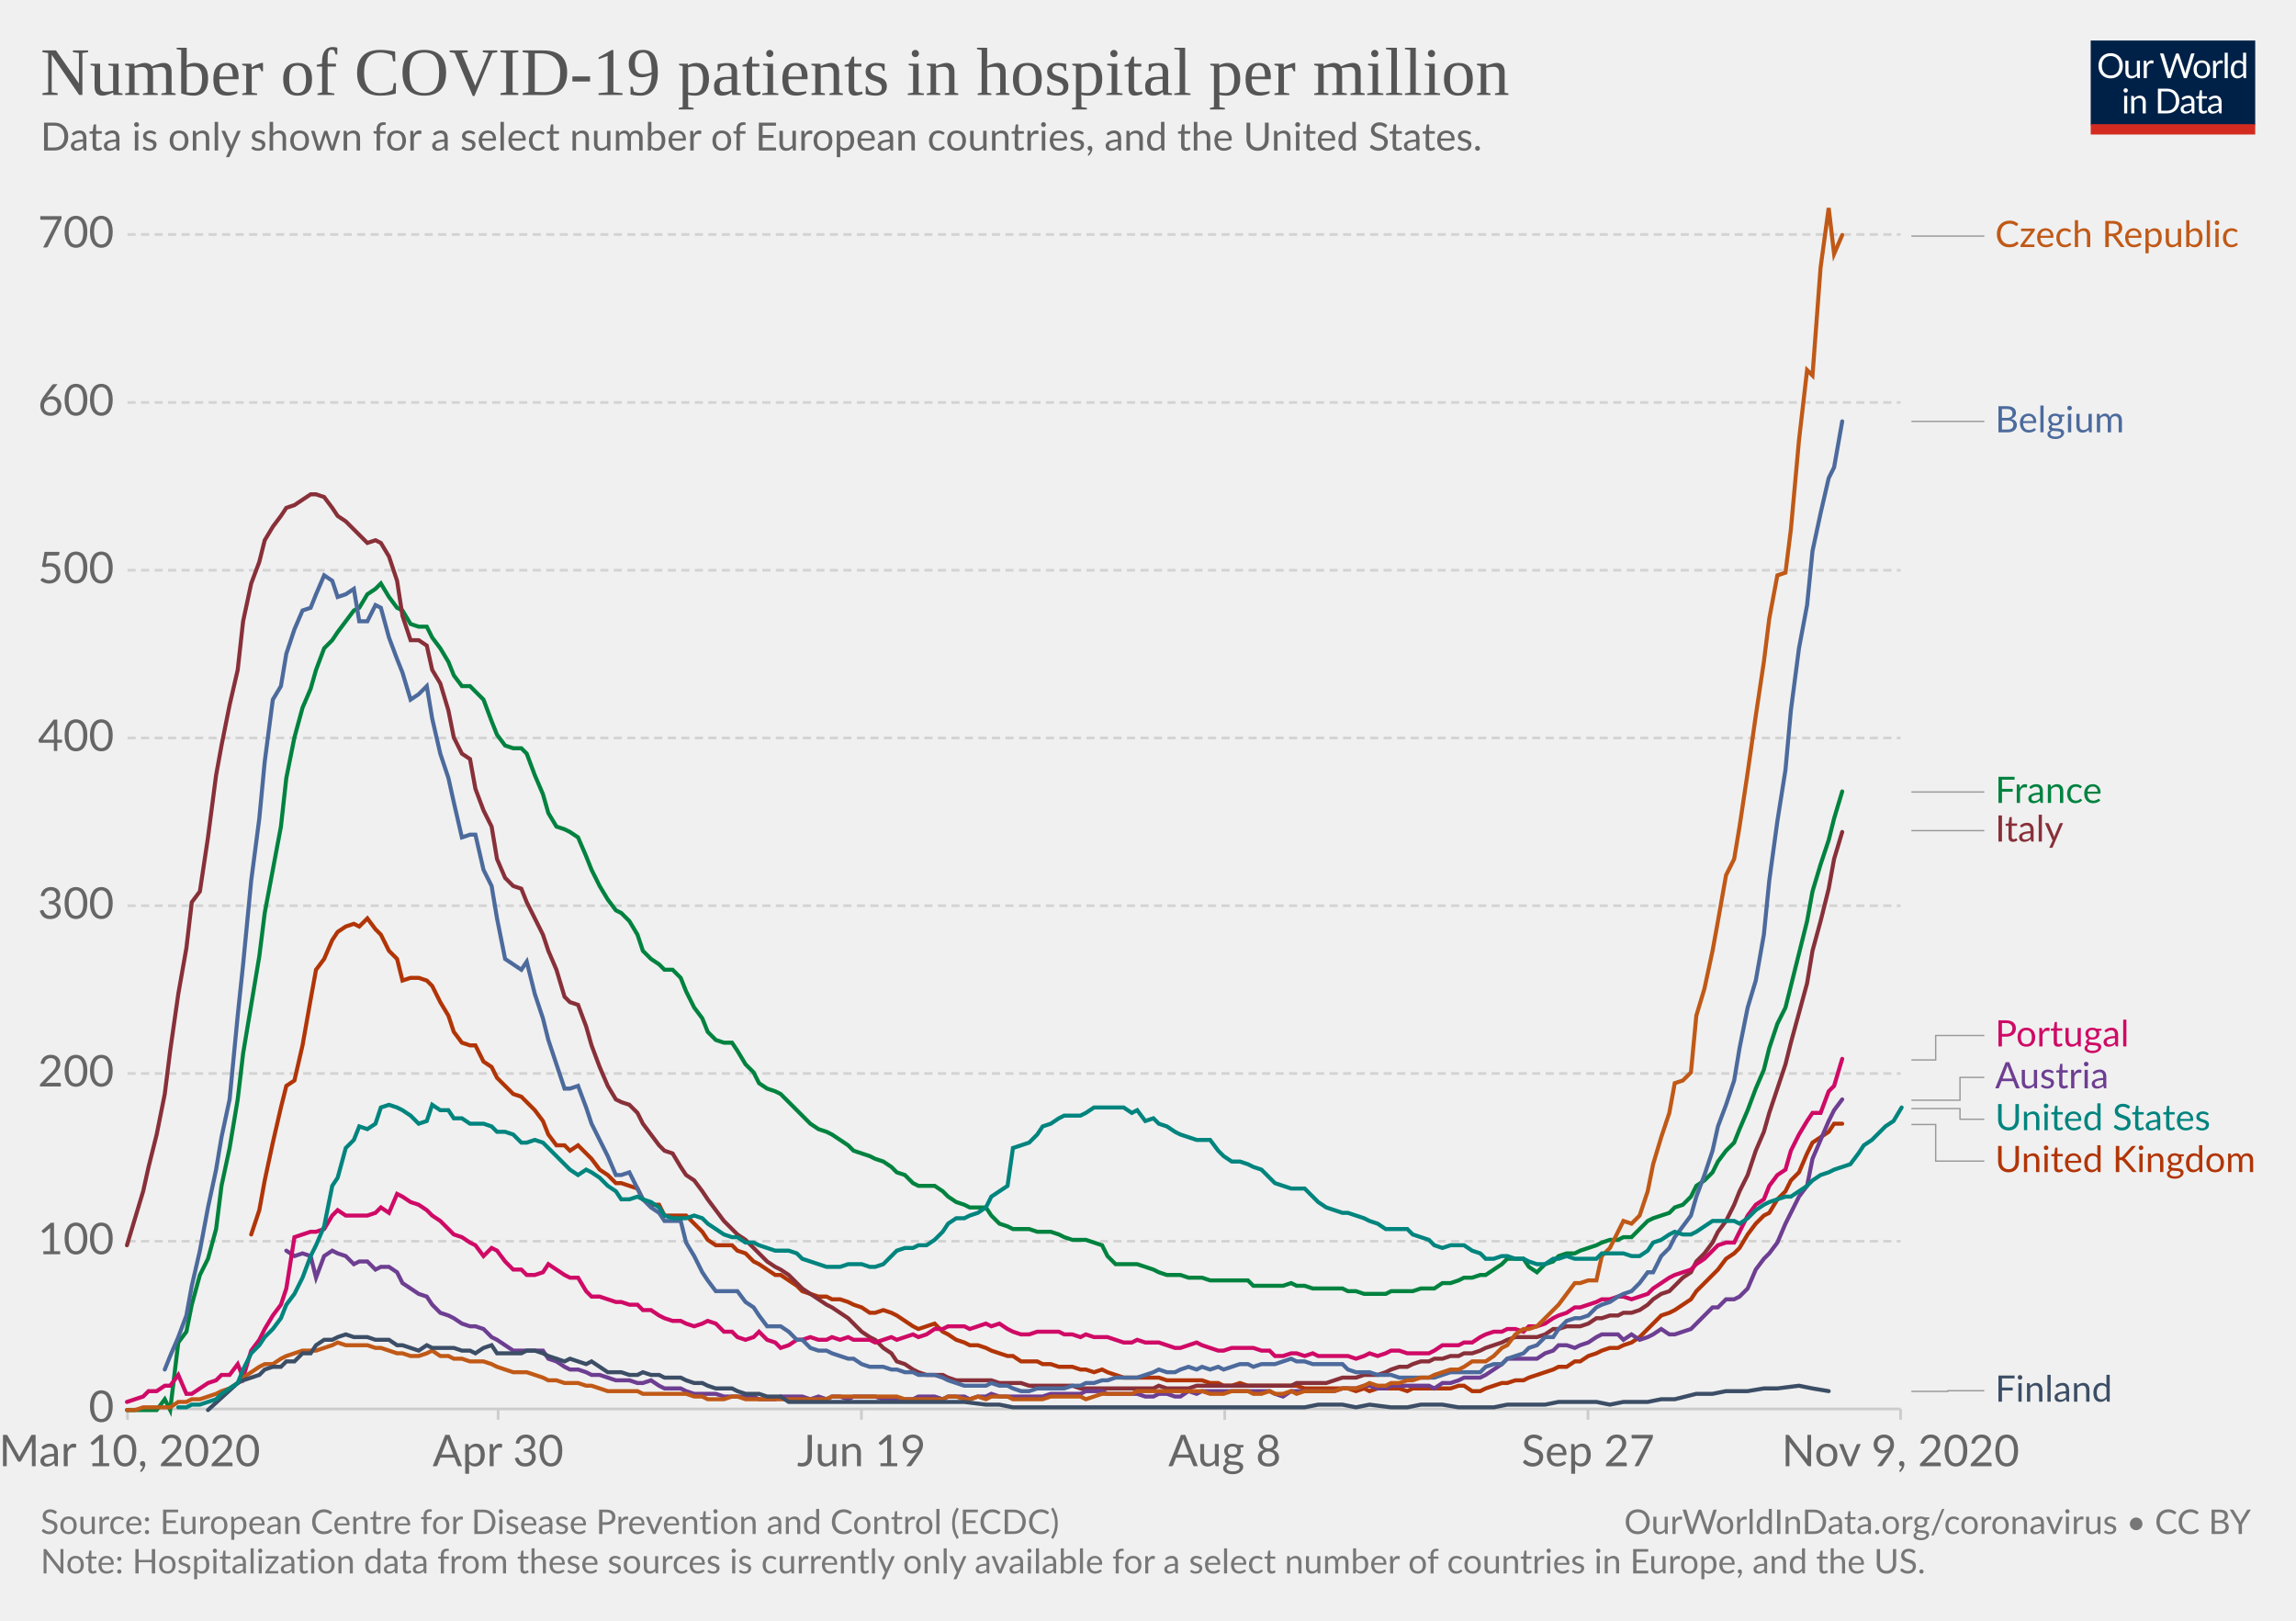
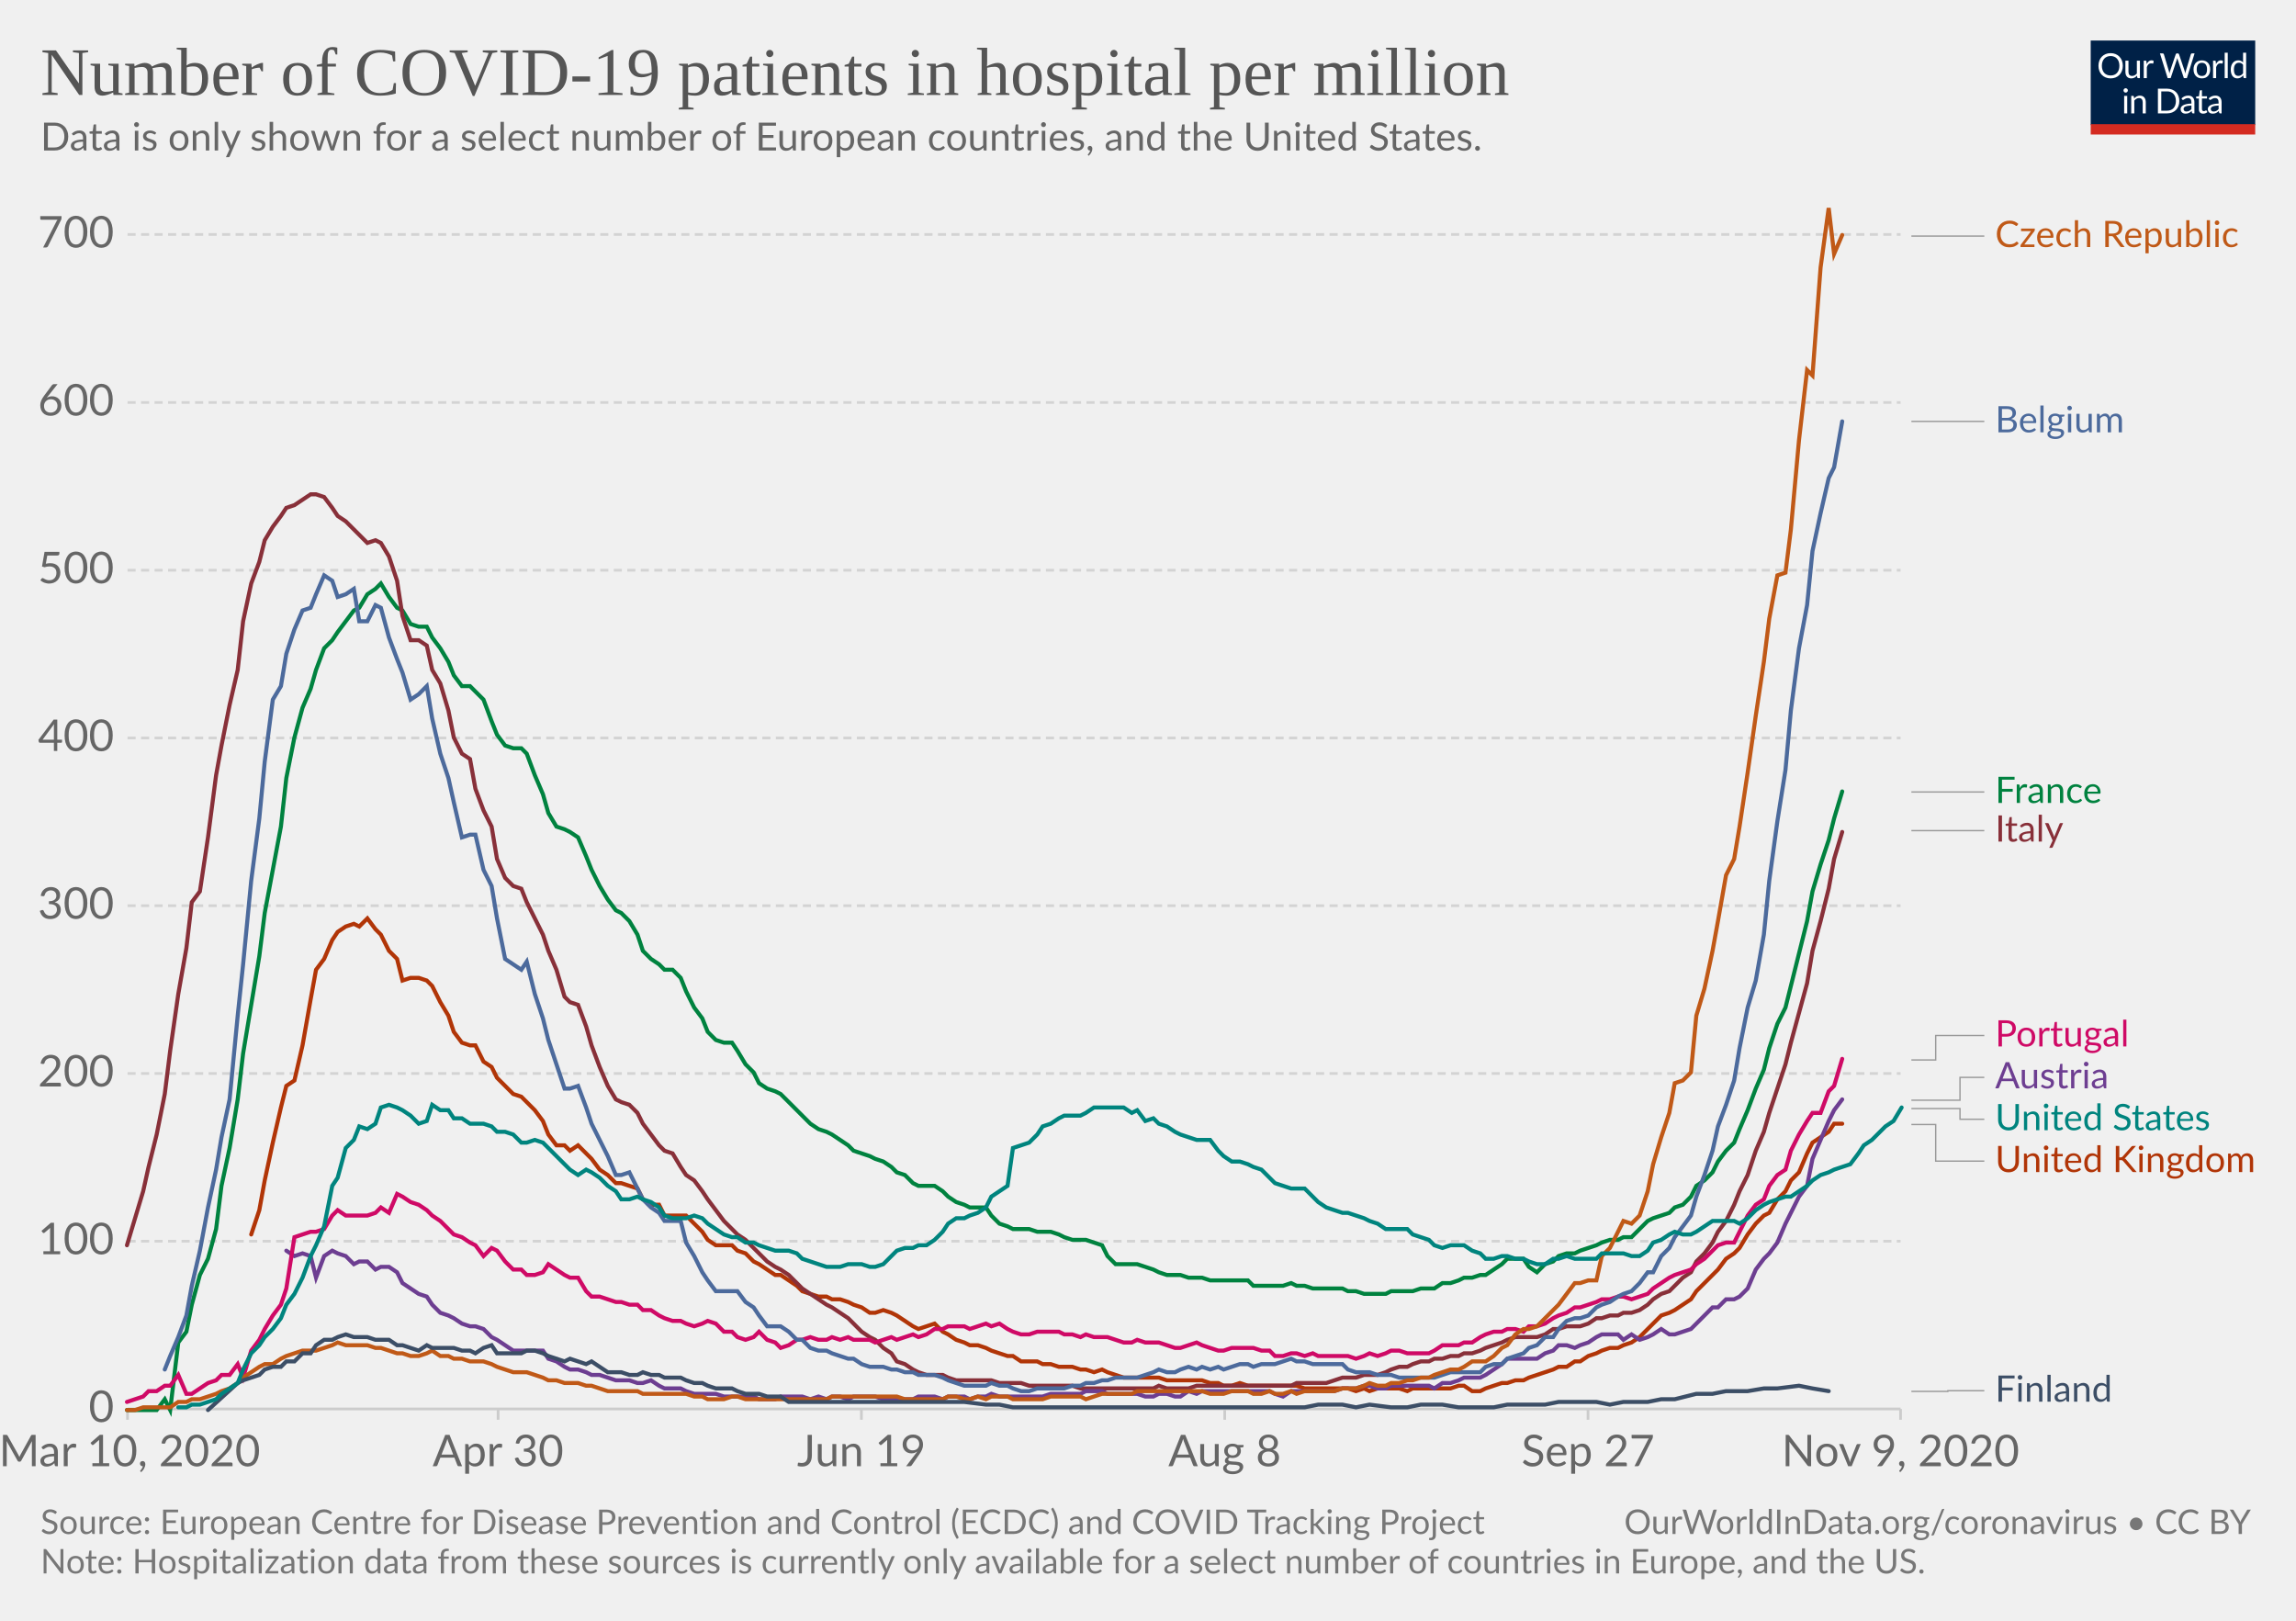
<svg xmlns="http://www.w3.org/2000/svg" version="1.1" style="background-color:#fff;-webkit-font-smoothing:antialiased" width="850" height="600" viewBox="0 0 850 600" font-family="Lato,'Helvetica Neue',Helvetica,Arial,sans-serif" font-size="18" text-rendering="optimizeLegibility">
  <g class="HeaderView">
    <g transform="matrix(.29 0 0 .29 774 15)">
      <svg width="210" height="120" viewBox="0 0 210 120" fill="none">
        <g clip-path="url(#clip0)">
          <path d="M0 0h210v107.89H0V0z" fill="#002147" />
          <path d="M40.98 32.25c0 2.36-.38 4.53-1.12 6.51a14.26 14.26 0 01-8.1 8.4c-1.9.78-4.02 1.17-6.34 1.17a16.6 16.6 0 01-6.33-1.17 14.31 14.31 0 01-8.08-8.4 18.29 18.29 0 01-1.12-6.51c0-2.36.38-4.53 1.12-6.5a14.32 14.32 0 018.07-8.44c1.92-.8 4.03-1.19 6.34-1.19 2.32 0 4.43.4 6.34 1.19 1.92.8 3.56 1.9 4.93 3.34a14.87 14.87 0 013.17 5.1 18.1 18.1 0 011.12 6.5zm-4.38 0c0-1.94-.26-3.68-.8-5.22a10.91 10.91 0 00-2.24-3.89 9.68 9.68 0 00-3.52-2.46 11.95 11.95 0 00-4.62-.86c-1.68 0-3.21.28-4.6.86a9.88 9.88 0 00-3.54 2.46 10.91 10.91 0 00-2.24 3.9c-.53 1.53-.8 3.27-.8 5.2 0 1.94.27 3.68.8 5.22a11.17 11.17 0 002.24 3.9 10.01 10.01 0 003.55 2.44c1.38.56 2.9.83 4.6.83 1.7 0 3.24-.27 4.61-.83a9.8 9.8 0 003.52-2.44 11.17 11.17 0 002.25-3.9c.53-1.54.8-3.28.8-5.21zm26.22-6.54V48H60.5c-.56 0-.9-.27-1.05-.81l-.31-2.4a12.45 12.45 0 01-3.26 2.6c-1.2.64-2.58.96-4.13.96-1.22 0-2.3-.2-3.24-.6a6.52 6.52 0 01-2.33-1.7 7.37 7.37 0 01-1.43-2.67c-.3-1.04-.46-2.2-.46-3.45V25.7h3.91v14.22c0 1.68.38 2.99 1.15 3.91.77.93 1.96 1.39 3.54 1.39 1.16 0 2.24-.27 3.23-.82a10.42 10.42 0 002.8-2.28V25.7h3.91zm8.61 4.47a9.94 9.94 0 012.6-3.56 5.64 5.64 0 013.76-1.3c.47 0 .92.05 1.34.15.44.1.83.27 1.17.49l-.3 2.92c-.09.37-.3.55-.66.55-.2 0-.5-.04-.9-.13a6.21 6.21 0 00-3.24.18c-.54.2-1.03.5-1.47.92-.42.4-.81.9-1.17 1.5-.33.58-.64 1.26-.92 2.02V48H67.7V25.71h2.25c.42 0 .72.08.88.25.16.16.27.44.33.83l.26 3.39zm61.16-13.7L122.75 48h-3.82l-7.99-24.05a21.95 21.95 0 01-.42-1.58 38.36 38.36 0 01-.44 1.58L102.05 48h-3.83L88.4 16.47h3.54c.38 0 .7.1.95.29.26.2.43.43.5.73l6.52 21.9c.1.4.2.83.28 1.28.1.46.2.94.29 1.46l.3-1.46c.12-.47.25-.9.38-1.27l7.41-21.91c.1-.25.26-.48.51-.69.27-.22.58-.33.95-.33h1.23c.38 0 .69.1.92.29.24.2.41.43.53.73l7.4 21.9a28.4 28.4 0 01.68 2.62 29.52 29.52 0 01.52-2.61l6.54-21.91c.07-.27.23-.5.48-.7.27-.21.58-.32.95-.32h3.32zm9.35 8.88c1.63 0 3.1.27 4.4.82a9.43 9.43 0 015.46 5.94c.5 1.4.74 2.98.74 4.73 0 1.76-.25 3.34-.74 4.75a9.43 9.43 0 01-5.46 5.92c-1.3.52-2.77.79-4.4.79-1.64 0-3.12-.27-4.44-.8a9.42 9.42 0 01-3.35-2.3c-.92-1-1.63-2.2-2.13-3.61-.49-1.41-.73-3-.73-4.75s.24-3.33.73-4.73c.5-1.43 1.2-2.64 2.13-3.63a9.4 9.4 0 013.35-2.31c1.32-.55 2.8-.82 4.44-.82zm0 19.89c2.2 0 3.84-.73 4.93-2.2 1.08-1.48 1.63-3.54 1.63-6.18 0-2.66-.55-4.72-1.63-6.2-1.09-1.49-2.73-2.23-4.93-2.23-1.12 0-2.09.2-2.93.57a5.7 5.7 0 00-2.06 1.65 7.5 7.5 0 00-1.24 2.67c-.26 1.04-.4 2.22-.4 3.54 0 2.64.55 4.7 1.64 6.18 1.1 1.47 2.76 2.2 4.99 2.2zm17.97-15.07a9.94 9.94 0 012.6-3.56 5.64 5.64 0 013.76-1.3c.47 0 .91.05 1.34.15.44.1.83.27 1.16.49l-.28 2.92c-.09.37-.31.55-.66.55-.2 0-.5-.04-.9-.13a6.2 6.2 0 00-3.24.18c-.54.2-1.03.5-1.47.92-.43.4-.82.9-1.17 1.5a13.1 13.1 0 00-.92 2.02V48h-3.94V25.71h2.24c.43 0 .72.08.88.25.17.16.28.44.33.83l.27 3.39zm15.04-14.59V48h-3.92V15.6h3.92zm19.55 15.43a6.22 6.22 0 00-2.38-2.05 6.7 6.7 0 00-2.86-.6c-2.07 0-3.66.75-4.77 2.23-1.12 1.48-1.68 3.6-1.68 6.33 0 1.46.13 2.7.38 3.74a7.29 7.29 0 001.1 2.56 4.35 4.35 0 001.78 1.45c.7.3 1.5.46 2.4.46 1.29 0 2.41-.3 3.36-.88a9.6 9.6 0 002.67-2.49V31.02zm3.91-15.43V48h-2.33c-.56 0-.9-.27-1.06-.81l-.35-2.71a12.13 12.13 0 01-3.25 2.77 8.28 8.28 0 01-4.23 1.06 7.31 7.31 0 01-6.14-2.9c-.73-.96-1.3-2.15-1.69-3.57a18.35 18.35 0 01.07-9.48 11.29 11.29 0 011.89-3.7 8.7 8.7 0 017.06-3.34 7.96 7.96 0 016.12 2.62V15.59h3.91zM46.61 70.71V93H42.7V70.71h3.91zm.84-7c0 .39-.08.75-.24 1.09a2.81 2.81 0 01-1.52 1.47 2.67 2.67 0 01-2.16 0 2.9 2.9 0 01-1.45-1.47 2.67 2.67 0 010-2.16c.15-.35.35-.65.6-.9.25-.27.53-.47.85-.62a2.67 2.67 0 012.16 0c.35.15.65.35.9.62.27.25.47.55.62.9.16.34.24.7.24 1.08zm7.97 10.24c.49-.54 1-1.04 1.54-1.48a9.85 9.85 0 013.66-1.84 8.96 8.96 0 015.43.35c.94.4 1.72.97 2.33 1.71a7.36 7.36 0 011.43 2.67c.32 1.04.49 2.19.49 3.45V93h-3.94V78.81c0-1.69-.4-3-1.17-3.92-.76-.93-1.93-1.4-3.5-1.4a6.6 6.6 0 00-3.25.83c-1 .56-1.92 1.31-2.77 2.27V93h-3.94V70.71h2.35c.56 0 .9.28 1.04.82l.3 2.42zm57.7 3.3c0 2.36-.37 4.5-1.11 6.44a14.3 14.3 0 01-3.17 4.98 14.1 14.1 0 01-4.93 3.2c-1.9.76-4.02 1.13-6.33 1.13H85.8V61.47h11.77c2.31 0 4.42.39 6.33 1.15a13.8 13.8 0 018.1 8.18 17.75 17.75 0 011.12 6.45zm-4.37 0c0-1.94-.26-3.67-.8-5.2a10.94 10.94 0 00-2.23-3.87 9.57 9.57 0 00-3.53-2.42 12.23 12.23 0 00-4.61-.83h-7.5v24.62h7.5c1.7 0 3.24-.28 4.61-.84a9.7 9.7 0 003.53-2.4 10.94 10.94 0 002.24-3.87c.53-1.53.8-3.26.8-5.2zm19.8 5.72c-1.8.06-3.34.2-4.62.44-1.26.22-2.3.51-3.1.88-.8.36-1.37.8-1.74 1.3-.35.5-.53 1.05-.53 1.67 0 .58.1 1.1.3 1.52a3 3 0 00.76 1.05c.34.27.73.46 1.17.6.45.11.94.17 1.45.17a7.28 7.28 0 003.5-.81 11.95 11.95 0 002.82-2.2v-4.62zm-12.65-9.11a12.73 12.73 0 013.98-2.66c1.43-.59 3-.88 4.73-.88 1.25 0 2.36.2 3.33.61a6.81 6.81 0 013.94 4.38c.33 1.04.5 2.19.5 3.43V93h-1.74a1.8 1.8 0 01-.88-.18c-.2-.13-.36-.38-.48-.74l-.44-2.12c-.59.55-1.16 1.03-1.72 1.46a9.48 9.48 0 01-3.74 1.7c-.69.15-1.46.23-2.3.23-.87 0-1.69-.12-2.45-.35a5.34 5.34 0 01-3.34-2.93 6.64 6.64 0 01-.49-2.64c0-.88.25-1.72.73-2.53a6.33 6.33 0 012.35-2.17c1.09-.63 2.5-1.15 4.25-1.54 1.75-.41 3.89-.65 6.42-.7v-1.75c0-1.73-.37-3.03-1.12-3.91-.75-.9-1.84-1.34-3.28-1.34-.97 0-1.78.12-2.44.37-.64.23-1.2.5-1.7.81l-1.23.82c-.33.23-.67.35-1 .35-.27 0-.5-.07-.69-.2a2.1 2.1 0 01-.48-.53l-.7-1.25zm27.67 19.5c-1.76 0-3.12-.5-4.07-1.48-.94-.98-1.41-2.4-1.41-4.25V74h-2.68a.9.9 0 01-.6-.2c-.16-.14-.24-.36-.24-.66v-1.56l3.65-.46.9-6.89a.9.9 0 01.29-.52.88.88 0 01.62-.22H142v7.67h6.44V74H142v13.38c0 .94.22 1.63.68 2.09.45.45 1.04.68 1.76.68a3.21 3.21 0 001.85-.53l.55-.35c.16-.12.3-.18.41-.18.2 0 .4.13.55.38l1.15 1.87a7.45 7.45 0 01-2.44 1.5c-.96.35-1.94.52-2.95.52zm19.68-10.4c-1.8.07-3.34.21-4.62.45-1.26.22-2.3.51-3.1.88-.8.36-1.37.8-1.74 1.3-.35.5-.53 1.05-.53 1.67 0 .58.1 1.1.3 1.52.18.42.44.77.76 1.05.34.27.73.46 1.17.6.45.11.94.17 1.45.17a7.3 7.3 0 003.5-.81 12.04 12.04 0 002.82-2.2v-4.62zm-12.65-9.1a12.72 12.72 0 013.99-2.66c1.42-.59 3-.88 4.72-.88 1.25 0 2.36.2 3.33.61a6.81 6.81 0 013.94 4.38c.33 1.04.5 2.19.5 3.43V93h-1.74a1.8 1.8 0 01-.88-.18c-.2-.13-.36-.38-.48-.74l-.44-2.12c-.59.55-1.16 1.03-1.72 1.46a9.48 9.48 0 01-3.74 1.7c-.69.15-1.46.23-2.3.23-.87 0-1.69-.12-2.45-.35a5.33 5.33 0 01-3.34-2.93 6.62 6.62 0 01-.49-2.64c0-.88.25-1.72.73-2.53a6.33 6.33 0 012.35-2.17c1.09-.63 2.5-1.15 4.25-1.54a31.2 31.2 0 016.42-.7v-1.75c0-1.73-.37-3.03-1.12-3.91-.75-.9-1.84-1.34-3.28-1.34-.97 0-1.78.12-2.44.37-.64.23-1.2.5-1.7.81-.46.3-.87.57-1.22.82-.34.23-.68.35-1.02.35-.26 0-.49-.07-.68-.2a1.88 1.88 0 01-.48-.53l-.7-1.25z" fill="#fff" />
          <path fill="#D42B21" d="M0 106.79h210V120H0z" />
        </g>
        <defs>
          <clipPath id="clip0">
            <path fill="#fff" d="M0 0h210v120H0z" />
          </clipPath>
        </defs>
      </svg>
    </g>
    <a href="https://ourworldindata.org/grapher/current-covid-hospitalizations-per-million?tab=chart&amp;stackMode=absolute&amp;time=2020-03-10..latest" target="_blank" rel="noopener" font-family="&quot;Playfair Display&quot;,Georgia,&quot;Times New Roman&quot;,serif">
      <text font-size="25.2" x="15" y="35.2" fill="#555">
        <tspan x="15" y="35.16">Number of COVID-19 patients in hospital per million</tspan>
      </text>
    </a>
    <text font-size="14.4" x="15" y="55.7" fill="#666">
      <tspan x="15" y="55.72">Data is only shown for a select number of European countries, and the United States.</tspan>
    </text>
  </g>
  <g class="LineChart">
    <defs>
      <clipPath id="a">
        <path d="M37.22 0h830v932.4h-830z" />
      </clipPath>
    </defs>
    <g class="DualAxisView">
      <g class="HorizontalAxis">
        <path stroke="#ccc" d="M47.2 521.6v4M184.4 521.6v4M318.9 521.6v4M453.4 521.6v4M587.9 521.6v4M703.6 521.6v4" />
        <text x="48" y="542.8" fill="#666" text-anchor="middle" font-size="16.2">Mar 10, 2020</text>
        <text x="184.4" y="542.8" fill="#666" text-anchor="middle" font-size="16.2">Apr 30</text>
        <text x="318.9" y="542.8" fill="#666" text-anchor="middle" font-size="16.2">Jun 19</text>
        <text x="453.4" y="542.8" fill="#666" text-anchor="middle" font-size="16.2">Aug 8</text>
        <text x="587.9" y="542.8" fill="#666" text-anchor="middle" font-size="16.2">Sep 27</text>
        <text x="703.6" y="542.8" fill="#666" text-anchor="middle" font-size="16.2">Nov 9, 2020</text>
      </g>
      <g class="VerticalAxis" fill="#666" dominant-baseline="middle" text-anchor="end" font-size="16.2">
        <text x="42.22" y="521.6">0</text>
        <text x="42.22" y="459.5">100</text>
        <text x="42.22" y="397.4">200</text>
        <text x="42.22" y="335.3">300</text>
        <text x="42.22" y="273.2">400</text>
        <text x="42.22" y="211.1">500</text>
        <text x="42.22" y="149">600</text>
        <text x="42.22" y="86.8">700</text>
      </g>
      <g class="AxisGridLines horizontalLines">
        <path stroke="#ccc" d="M47.22 521.6h656.39" />
        <path stroke="#d3d3d3" stroke-dasharray="3,2" d="M47.22 459.5h656.39M47.22 397.4h656.39M47.22 335.3h656.39M47.22 273.2h656.39M47.22 211.1h656.39M47.22 149h656.39M47.22 86.8h656.39" />
      </g>
    </g>
    <g clip-path="url(#a)">
      <g class="LineLabels" cursor="pointer">
        <g class="legendMark">
          <g class="indicator">
            <path d="M707.61 87.4h13.5v0h13.5" stroke="#999" stroke-width=".5" fill="none" />
          </g>
          <text font-size="13.5" x="738.6" y="91.5" fill="#C05917">
            <tspan x="738.61" y="91.45">Czech Republic</tspan>
          </text>
        </g>
        <g class="legendMark">
          <g class="indicator">
            <path d="M707.61 156h13.5v0h13.5" stroke="#999" stroke-width=".5" fill="none" />
          </g>
          <text font-size="13.5" x="738.6" y="160.1" fill="#4C6A9C">
            <tspan x="738.61" y="160.05">Belgium</tspan>
          </text>
        </g>
        <g class="legendMark">
          <g class="indicator">
            <path d="M707.61 293.2h13.5v0h13.5" stroke="#999" stroke-width=".5" fill="none" />
          </g>
          <text font-size="13.5" x="738.6" y="297.3" fill="#00823F">
            <tspan x="738.61" y="297.25">France</tspan>
          </text>
        </g>
        <g class="legendMark">
          <g class="indicator">
            <path d="M707.61 307.5h13.5v0h13.5" stroke="#999" stroke-width=".5" fill="none" />
          </g>
          <text font-size="13.5" x="738.6" y="311.6" fill="#883039">
            <tspan x="738.61" y="311.55">Italy</tspan>
          </text>
        </g>
        <g class="legendMark">
          <g class="indicator">
            <path d="M707.61 392.4h9v-9.05h18" stroke="#999" stroke-width=".5" fill="none" />
          </g>
          <text font-size="13.5" x="738.6" y="387.4" fill="#CF0A66">
            <tspan x="738.61" y="387.4">Portugal</tspan>
          </text>
        </g>
        <g class="legendMark">
          <g class="indicator">
            <path d="M707.61 407.3h18v-8.45h9" stroke="#999" stroke-width=".5" fill="none" />
          </g>
          <text font-size="13.5" x="738.6" y="402.9" fill="#6D3E91">
            <tspan x="738.61" y="402.9">Austria</tspan>
          </text>
        </g>
        <g class="legendMark">
          <g class="indicator">
            <path d="M707.61 410.4h18v3.95h9" stroke="#999" stroke-width=".5" fill="none" />
          </g>
          <text font-size="13.5" x="738.6" y="418.4" fill="#00847E">
            <tspan x="738.61" y="418.4">United States</tspan>
          </text>
        </g>
        <g class="legendMark">
          <g class="indicator">
            <path d="M707.61 416.3h9v13.55h18" stroke="#999" stroke-width=".5" fill="none" />
          </g>
          <text font-size="13.5" x="738.6" y="433.9" fill="#B13507">
            <tspan x="738.61" y="433.9">United Kingdom</tspan>
          </text>
        </g>
        <g class="legendMark">
          <g class="indicator">
            <path d="M707.61 515.1h13.5v-.25h13.5" stroke="#999" stroke-width=".5" fill="none" />
          </g>
          <text font-size="13.5" x="738.6" y="518.9" fill="#3C4E66">
            <tspan x="738.61" y="518.9">Finland</tspan>
          </text>
        </g>
      </g>
      <g class="Lines">
        <g class="key-United-Kingdom_0">
          <path stroke="#B13507" stroke-linecap="round" d="M93 457l3-9 2-11 3-14 3-13 2-8 3-2 3-13 3-17 2-11 3-4 3-7 2-3 3-2 3-1 2 1 3-3 3 4 2 2 3 6 3 3 2 8 3-1h3l3 1 2 2 3 6 3 5 2 6 3 4 3 1h2l3 6 3 2 2 4 3 3 3 3 3 1 2 2 3 3 3 4 2 5 3 4h3l2 2 3-2 3 3 2 2 3 4 3 2 3 3h2l3 1 3 1 2 4 3 2h3l2 4h8l3 3 3 3 2 3 3 2h6l2 2 3 1 3 3 2 1 3 2 3 2h2l3 2 3 2 2 2 3 1 3 1h3l2 1h3l3 1 2 1 3 1 3 2h2l3-1 3 1 2 1 3 2 3 2 2 1 3-1 3-1 3 3 2 1 3 2 3 1 2 1h3l3 1 2 1 3 1 3 1h2l3 2h6l2 1h3l3 1h5l3 1h2l3 1 3-1 2 1 3 1 3 1h13l3 1h13l3 1h3l2 1h3l3-1 3 1h18l3 1h16l3 1 3-1 2 1 3-1h8l3 1 2-1h14l3-1h2l3 2h3l2-1 3-1 3-1h2l3-1h3l2-1 3-1 3-1 3-1 2-1h3l3-2h2l3-2 3-1 2-1 3-1h3l2-1 3-1 3-2 3-3 2-2 3-3 3-1 2-1 3-2 3-2 2-3 3-3 3-3 2-2 3-4 3-2 2-2 3-5 3-4 3-3 2-1 3-5 3-3 2-4 3-3 3-7 2-4 3-2 3-2 2-3h3" fill="none" stroke-width="1.5" />
        </g>
        <g class="key-France_0">
          <path stroke="#00823F" stroke-linecap="round" d="M47 522h11l3-4 2 4 3-25 3-4 2-10 3-11 3-6 3-11 2-16 3-14 3-18 2-17 3-18 3-18 2-16 3-16 3-16 2-18 3-15 3-11 3-7 2-7 3-8 3-3 2-3 3-4 3-4 2-1 3-5 3-2 2-2 3 5 3 4 2 1 3 5 3 1h3l2 4 3 4 3 5 2 5 3 4h3l2 2 3 3 3 8 2 5 3 4 3 1h3l2 2 3 8 3 7 2 7 3 5 3 1 2 1 3 2 3 7 2 5 3 6 3 5 3 4 2 1 3 3 3 5 2 6 3 3 3 2 2 2h3l3 3 2 5 3 6 3 4 2 5 3 3 3 1h3l2 3 3 5 3 3 2 4 3 2 3 1 2 1 3 3 3 3 2 2 3 3 3 2 3 1 2 1 3 2 3 2 2 2 3 1 3 1 2 1 3 1 3 2 2 2 3 1 3 3 2 1h6l3 2 2 2 3 2 3 1 2 1h6l2 3 3 3 3 1 2 1h6l3 1h5l3 1 2 1 3 1h5l3 1 3 1 2 4 3 3h8l3 1 3 1 2 1 3 1h5l3 1h5l3 1h14l2 2h11l3-1 2 1h3l3 1h11l2 1h3l3 1h8l2-1h8l3-1h5l3-2h3l3-1 2-1h3l3-1h2l3-2 3-2 2-2h6l2 3 3 2 3-3 3-1 2-2 3-1h3l2-1 3-1 3-1 2-1 3-1h3l2-1h3l3-3 3-3 2-1 3-1 3-1 2-2 3-1 3-3 2-4 3-2 3-3 2-4 3-4 3-3 2-5 3-7 3-8 3-7 2-8 3-9 3-6 2-8 3-12 3-12 2-11 3-10 3-9 2-8 3-10" fill="none" stroke-width="1.5" />
        </g>
        <g class="key-Italy_0">
          <path stroke="#883039" stroke-linecap="round" d="M47 461l3-10 3-10 2-9 3-12 3-15 2-16 3-21 3-17 2-17 3-4 3-20 3-23 2-11 3-15 3-13 2-18 3-14 3-8 2-8 3-5 3-4 2-3 3-1 3-2 3-2h2l3 1 3 4 2 3 3 2 3 3 2 2 3 3 3-1 2 1 3 5 3 9 2 13 3 9h3l3 2 2 9 3 5 3 10 2 10 3 6 3 2 2 11 3 8 3 6 2 12 3 7 3 3 3 1 2 5 3 6 3 6 2 6 3 7 3 10 2 2 3 1 3 8 2 7 3 8 3 7 3 5 2 1 3 1 3 3 2 4 3 4 3 4 2 2 3 1 3 5 2 3 3 2 3 4 2 3 3 4 3 4 3 3 2 2 3 2 3 3 2 2 3 3 3 2 2 1 3 2 3 3 2 2 3 2 3 2 3 2 2 1 3 2 3 2 2 2 3 3 3 2 2 1 3 3 3 2 2 3 3 1 3 2 2 1 3 1h6l2 1 3 1h13l3 1h8l3 1h16l3 1h27l2-1 3 1h8l3-1h35l2-1h11l3-1 3-1h5l3-1h5l3-1 2-1 3-1h3l2-1 3-1h3l2-1h3l3-1h3l2-1h3l3-1 2-1 3-1 3-1 2-1 3-1h8l3-1 3-2h2l3-1h5l3-1 3-2h2l3-1h3l2-1h3l3-1 3-2 2-2 3-2 3-1 2-2 3-3 3-2 2-4 3-3 3-4 2-4 3-4 3-6 2-5 3-6 3-9 3-7 2-7 3-9 3-9 2-8 3-11 3-11 2-12 3-11 3-12 2-11 3-10" fill="none" stroke-width="1.5" />
        </g>
        <g class="key-Austria_0">
          <path stroke="#6D3E91" stroke-linecap="round" d="M106 463l3 2 3-1 3 1 2 8 3-8 3-2 2 1 3 1 3 3 2-1h3l3 3 2-1h3l3 2 2 4 3 2 3 2 3 1 2 3 3 3 3 1 2 1 3 2 3 1h2l3 1 3 3 2 1 3 2 3 2h11l2 3 3 1 3 2 2 1h3l3 1 2 1h3l3 1 3 1h5l3 1h2l3-1 3 2 2 1h6l2 1 3 1h8l3 1h11l2 1h6l2-1h8l3 1 3-1 3 1 2-1h3l3 1 2-1h8l3 1h11l2-1h6l3 1 2-1h6l2 1 3-1h3l2-1 3 1h16l3-1h11l2-1h6l2 1h11l3 1h3l2-1h3l3 1h2l3-2 3 1 2-1h25l2 1 3 1 3-2h16l3-1h5l3-1h2l3 1h3l2-1h14l2 1 3-2h3l3-1 2-1h6l2-1 3-2 3-2 2-2h11l3-2 3-1 2-2h3l3 1 2-1 3-1 3-2 2-1h6l2 2 3-2 3 2 3-1 2-1 3-2 3 2h2l3-1 3-1 2-2 3-3 3-3h2l3-3h3l2-1 3-3 3-7 3-4 2-2 3-4 3-7 2-4 3-6 3-4 2-10 3-7 3-7 2-4 3-4" fill="none" stroke-width="1.5" />
        </g>
        <g class="key-Portugal_0">
          <path stroke="#CF0A66" stroke-linecap="round" d="M47 519l3-1 3-1 2-2h3l3-2h2l3-4 3 7h2l3-2 3-2 3-1 2-2h3l3-4 2 5 3-10 3-4 2-4 3-5 3-4 2-6 3-19 3-1 3-1h2l3-1 3-5 2-2 3 2h8l3-1 2-2 3 2 3-7 2 1 3 2 3 1 3 2 2 2 3 2 3 3 2 2 3 1 3 2 2 1 3 4 3-3 2 1 3 4 3 3h3l2 2h3l3-1 2-3 3 2 3 2 2 1h3l3 5 2 2h3l3 1 3 1h2l3 1h3l2 2h3l3 2 2 1 3 1h3l2 1 3 1 3-1 2-1 3 1 3 3h3l2 2 3 1 3-1 2-2 3 3 3 1 2 2 3-1 3-2h2l3-1 3 1h3l2-1 3 1 3-1 2 1h6l2 1 3-1 3-1 2 1 3-1 3-1 2 1 3-1 3-2h3l2-1h6l2 1 3-1 3-1 2 1 3-1 3 2 2 1 3 1h3l3-1h8l2 1h3l3 1 2-1 3 1h5l3 1 3 1h3l2-1 3 1h5l3 1 3 1h2l3-1 3-1 2 1 3 1 3 1h2l3-1h8l3 1h3l2 2h3l3-1h2l3 1 3-1 2 1h11l3 1 3-1 2-1 3 1 3-1 2-1h3l3 1h8l2-1 3-2h6l2-1h3l3-2 2-1 3-1h3l2-1h3l3 1 2-2h3l3-1 3-2 2-1 3-1 3-2h2l3-1 3-1 2-1h3l3-1h2l3 1 3-1 3-1 2-2 3-2 3-2 2-1 3-1 3-1 2-2 3-2 3-3 2-2 3-1h3l2-4 3-6 3-4 3-2 2-5 3-4 3-2 2-7 3-6 3-5 2-3h3l3-8 2-2 3-10" fill="none" stroke-width="1.5" />
        </g>
        <g class="key-Belgium_0">
          <path stroke="#4C6A9C" stroke-linecap="round" d="M61 507l2-5 3-7 3-8 2-11 3-13 3-16 3-14 2-12 3-14 3-31 2-19 3-31 3-23 2-21 3-23 3-5 2-12 3-9 3-7 3-1 2-5 3-7 3 2 2 6 3-1 3-2 2 12h3l3-6 2 1 3 11 3 8 2 5 3 10 3-2 3-3 2 12 3 13 3 9 2 9 3 13 3-1h2l3 13 3 6 2 12 3 15 3 2 3 2 2-3 3 12 3 9 2 8 3 9 3 9h2l3-1 3 8 2 6 3 6 3 6 3 7h2l3-1 3 6 2 4 3 3 3 2 2 3h6l2 8 3 5 3 6 2 3 3 4h8l3 4 3 2 2 3 3 4h5l3 2 3 3h2l3 3 3 1h3l2 1 3 1 3 1h2l3 2 3 1h5l3 1h2l3 1h3l2 1h6l3 1 2 1 3 1 3 1h8l2-1 3 1h3l2 1 3 1h3l3-1h10l3-1h3l2-1h3l3-1h2l3-1h8l3-1 3-1 2-1 3 1h3l2-1 3-1 3 1 2-1 3 1 3-1 2 1 3-1 3-1h3l2 1 3-1h5l3-1 3-1 2 1h3l3 1h11l2 2 3 1h5l3 1h5l3 1h13l3-1 3-1h11l2-2 3-1h3l2-2 3-1 3-1 2-2 3-1 3-3h3l2-3 3-3 3-1h2l3-1 3-3 2-1 3-1 3-2 2-1 3-1 3-3 3-4h2l3-6 3-3 2-4 3-4 3-4 2-7 3-8 3-9 2-9 3-8 3-9 2-12 3-15 3-10 3-17 2-20 3-22 3-19 2-22 3-23 3-16 2-20 3-14 3-13 2-4 3-17" fill="none" stroke-width="1.5" />
        </g>
        <g class="key-Czech-Republic_0">
          <path stroke="#C05917" stroke-linecap="round" d="M47 522h3l3-1h10l3-2h3l2-1h3l3-1 3-1 2-1 3-1 3-2 2-2 3-2 3-2 2-1h3l3-2 2-1 3-1 3-1h5l3-1 3-1 2-1 3 1h8l3 1h2l3 1 3 1h2l3 1h3l3-1 2-1 3 2h3l2 1h3l3 1h5l3 1 2 1 3 1 3 1h5l3 1 3 1 2 1h3l3 1h5l3 1h2l3 1 3 1h11l2 1h16l3 1h3l2 1h6l3-1h2l3 1h30l2-1h24l3 1h14l2-1h3l3 1h2l3-1 3 1 2-1h6l2 1h11l3-1h11l2 1 3-1 3-1h11l2-1h24l3 1h5l3-1h6l2 1h3l3-1 2 1h3l3-1 2 1 3-1h11l3-1h5l3-1 2-1 3 1h3l2-1h3l3-1h2l3-1h3l2-1 3-1 3-1h3l2-1 3-2h5l3-2 3-3 2-1 3-4 3-2h2l3-1 3-3 3-3 2-2 3-4 3-4h2l3-1h3l2-9 3-3 3-6 2-4 3 1 3-3 3-9 2-10 3-10 3-9 2-11 3-1 3-3 2-21 3-10 3-14 2-11 3-17 3-6 2-12 3-20 3-21 3-20 2-16 3-16 3-1 2-16 3-33 3-26 2 2 3-40 3-22 2 17 3-7" fill="none" stroke-width="1.5" />
        </g>
        <g class="key-Finland_0">
          <path stroke="#3C4E66" stroke-linecap="round" d="M77 522l11-10 2-1 3-1 3-1 2-2 3-1h3l2-2h3l3-3h3l2-3 3-2h3l2-1 3-1 3 1h5l3 1h5l3 2h2l3 1 3 1 3-2 2 1h8l3 1h3l2 1 3-2 3-1 2 3h9l2-1h3l3 1 2 1 3 1 3 1 2-1 3 1 3 1 2-1 3 2 3 2h5l3 1h3l2-1 3 1h3l2 1h6l2 1 3 1h3l2 1 3 1h6l2 1 3 1h5l3 1h5l3 2h65l8 1h5l5 1h108l5-1h9l5 1 5-1 8 1h6l5-1h8l6 1h13l5-1h14l5-1h14l5 1 5-1h9l5-1h5l8-2h6l5-1h8l6-1h5l8-1 5 1 6 1" fill="none" stroke-width="1.5" />
        </g>
        <g class="key-United-States_0">
          <path stroke="#00847E" stroke-linecap="round" d="M66 521h3l2-1h3l3-1 3-1 2-2 3-2 3-2 2-5 3-6 3-3 2-3 3-3 3-4 2-5 3-4 3-6 3-8 2-4 3-7 3-15 2-3 3-11 3-3 2-5 3 1 3-2 2-6 3-1 3 1 2 1 3 2 3 3 3-1 2-6 3 2h3l2 3h3l3 2h5l3 1 2 2h3l3 1 3 3h2l3-1 3 1 2 2 3 3 3 3 2 2 3 2 3-2 2 1 3 2 3 3 3 2 2 3h3l3-1 2 1 3 1 3 2 2 3 3 1h5l3-1 3 1 2 2 3 2 3 2 3 1h2l3 2h3l2 1 3 1 3 1h5l3 1 2 2 3 1 3 1 3 1h5l3-1h5l3 1h2l3-1 3-3 2-2 3-1h3l2-1h3l3-2 3-3 2-3 3-2h3l2-1 3-1 3-2 2-4 3-2 3-2 2-14 3-1 3-1 3-3 2-3 3-1 3-2 2-1h6l2-1 3-2h11l3 2 2-1 3 4 3-1 2 2 3 1 3 2 2 1 3 1 3 1h5l3 4 2 2 3 2h3l3 1 2 1 3 1 3 3 2 2 3 1 3 1h5l3 3 2 2 3 2 3 1 3 1h2l3 1 3 1 2 1 3 1 3 2h8l2 2 3 1 3 1 2 2 3 1 3-1h5l3 2 3 1 2 2h3l3-1h2l3 1h3l2 1 3 1h3l3-2h2l3-1 3 1h8l2-2h8l3 1h3l3-2 2-3 3-1 3-2 2-1 3 1h3l2-1 3-2 3-2h8l2 1 3-2 3-3 3-2 2-1 3-1 3-1h2l3-2 3-2 2-2 3-2 3-1 2-1 3-1 3-1 3-4 2-3 3-2 3-3 2-2 3-2 3-5" fill="none" stroke-width="1.5" />
        </g>
      </g>
    </g>
  </g>
  <g class="SourcesFooter" fill="#777">
    <g class="clickable" fill="#777">
      <text font-size="12.6" x="15" y="567.9">
-         <tspan x="15" y="567.88">Source: European Centre for Disease Prevention and Control (ECDC)</tspan>
+         <tspan x="15" y="567.88">Source: European Centre for Disease Prevention and Control (ECDC) and COVID Tracking Project</tspan>
      </text>
    </g>
    <text font-size="12.6" x="15" y="582.5">
      <tspan x="15" y="582.48">Note: Hospitalization data from these sources is currently only available for a select number of countries in Europe, and the US.</tspan>
    </text>
    <text font-size="12.6" x="601.3" y="567.9">
      <tspan x="601.27" y="567.88">
        <a target="_blank" href="https://ourworldindata.org/coronavirus" fill="#777">OurWorldInData.org/coronavirus</a> • <a class="cclogo" href="http://creativecommons.org/licenses/by/4.0/deed.en_US" target="_blank" fill="#777">CC BY</a>
      </tspan>
    </text>
  </g>
</svg>
